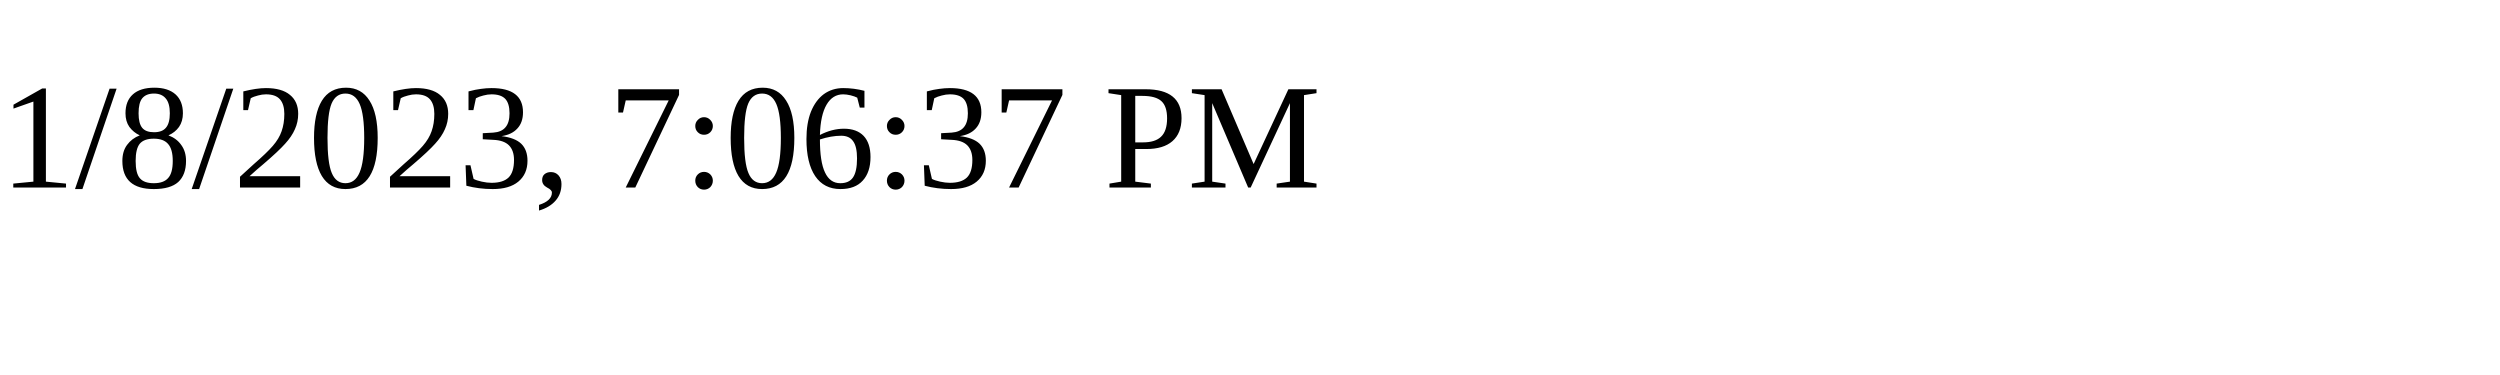
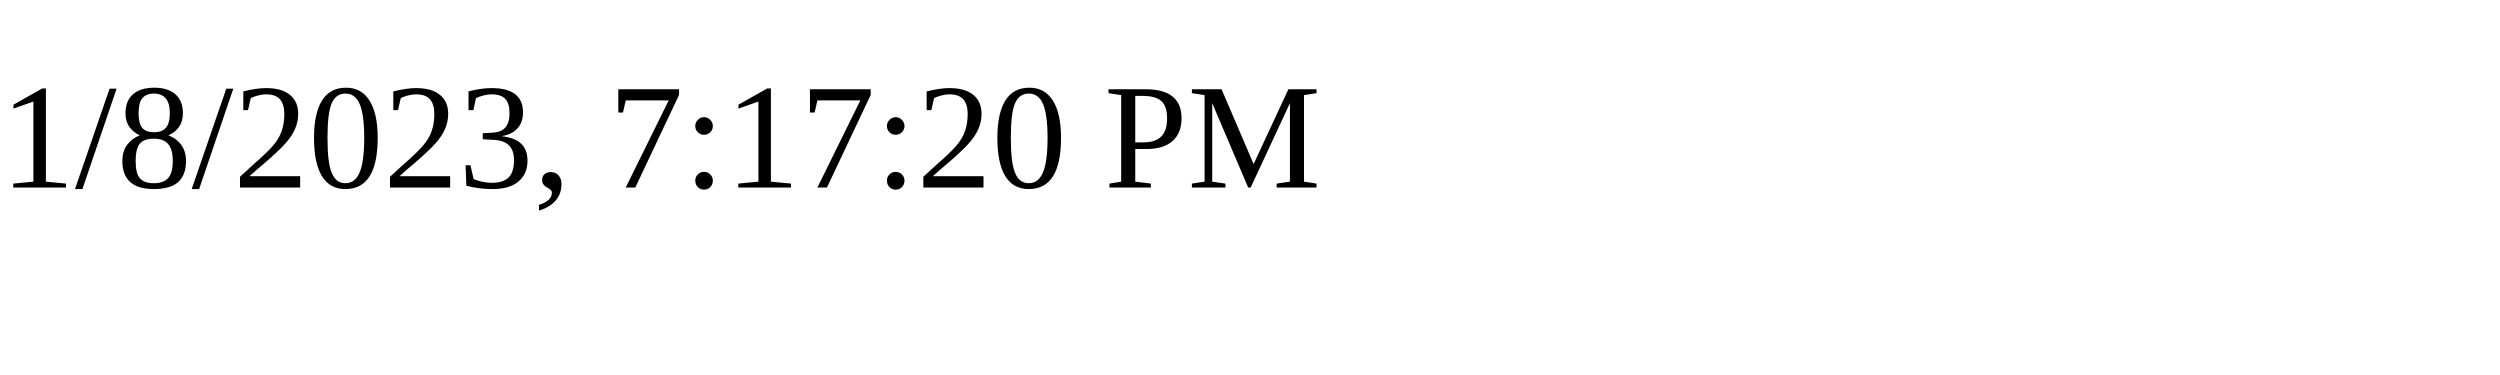
<svg xmlns="http://www.w3.org/2000/svg" height="30" width="200">
-   <text x="0" y="15">1/8/2023, 7:06:37 PM</text>
+   <text x="0" y="15">1/8/2023, 7:17:20 PM</text>
</svg>
